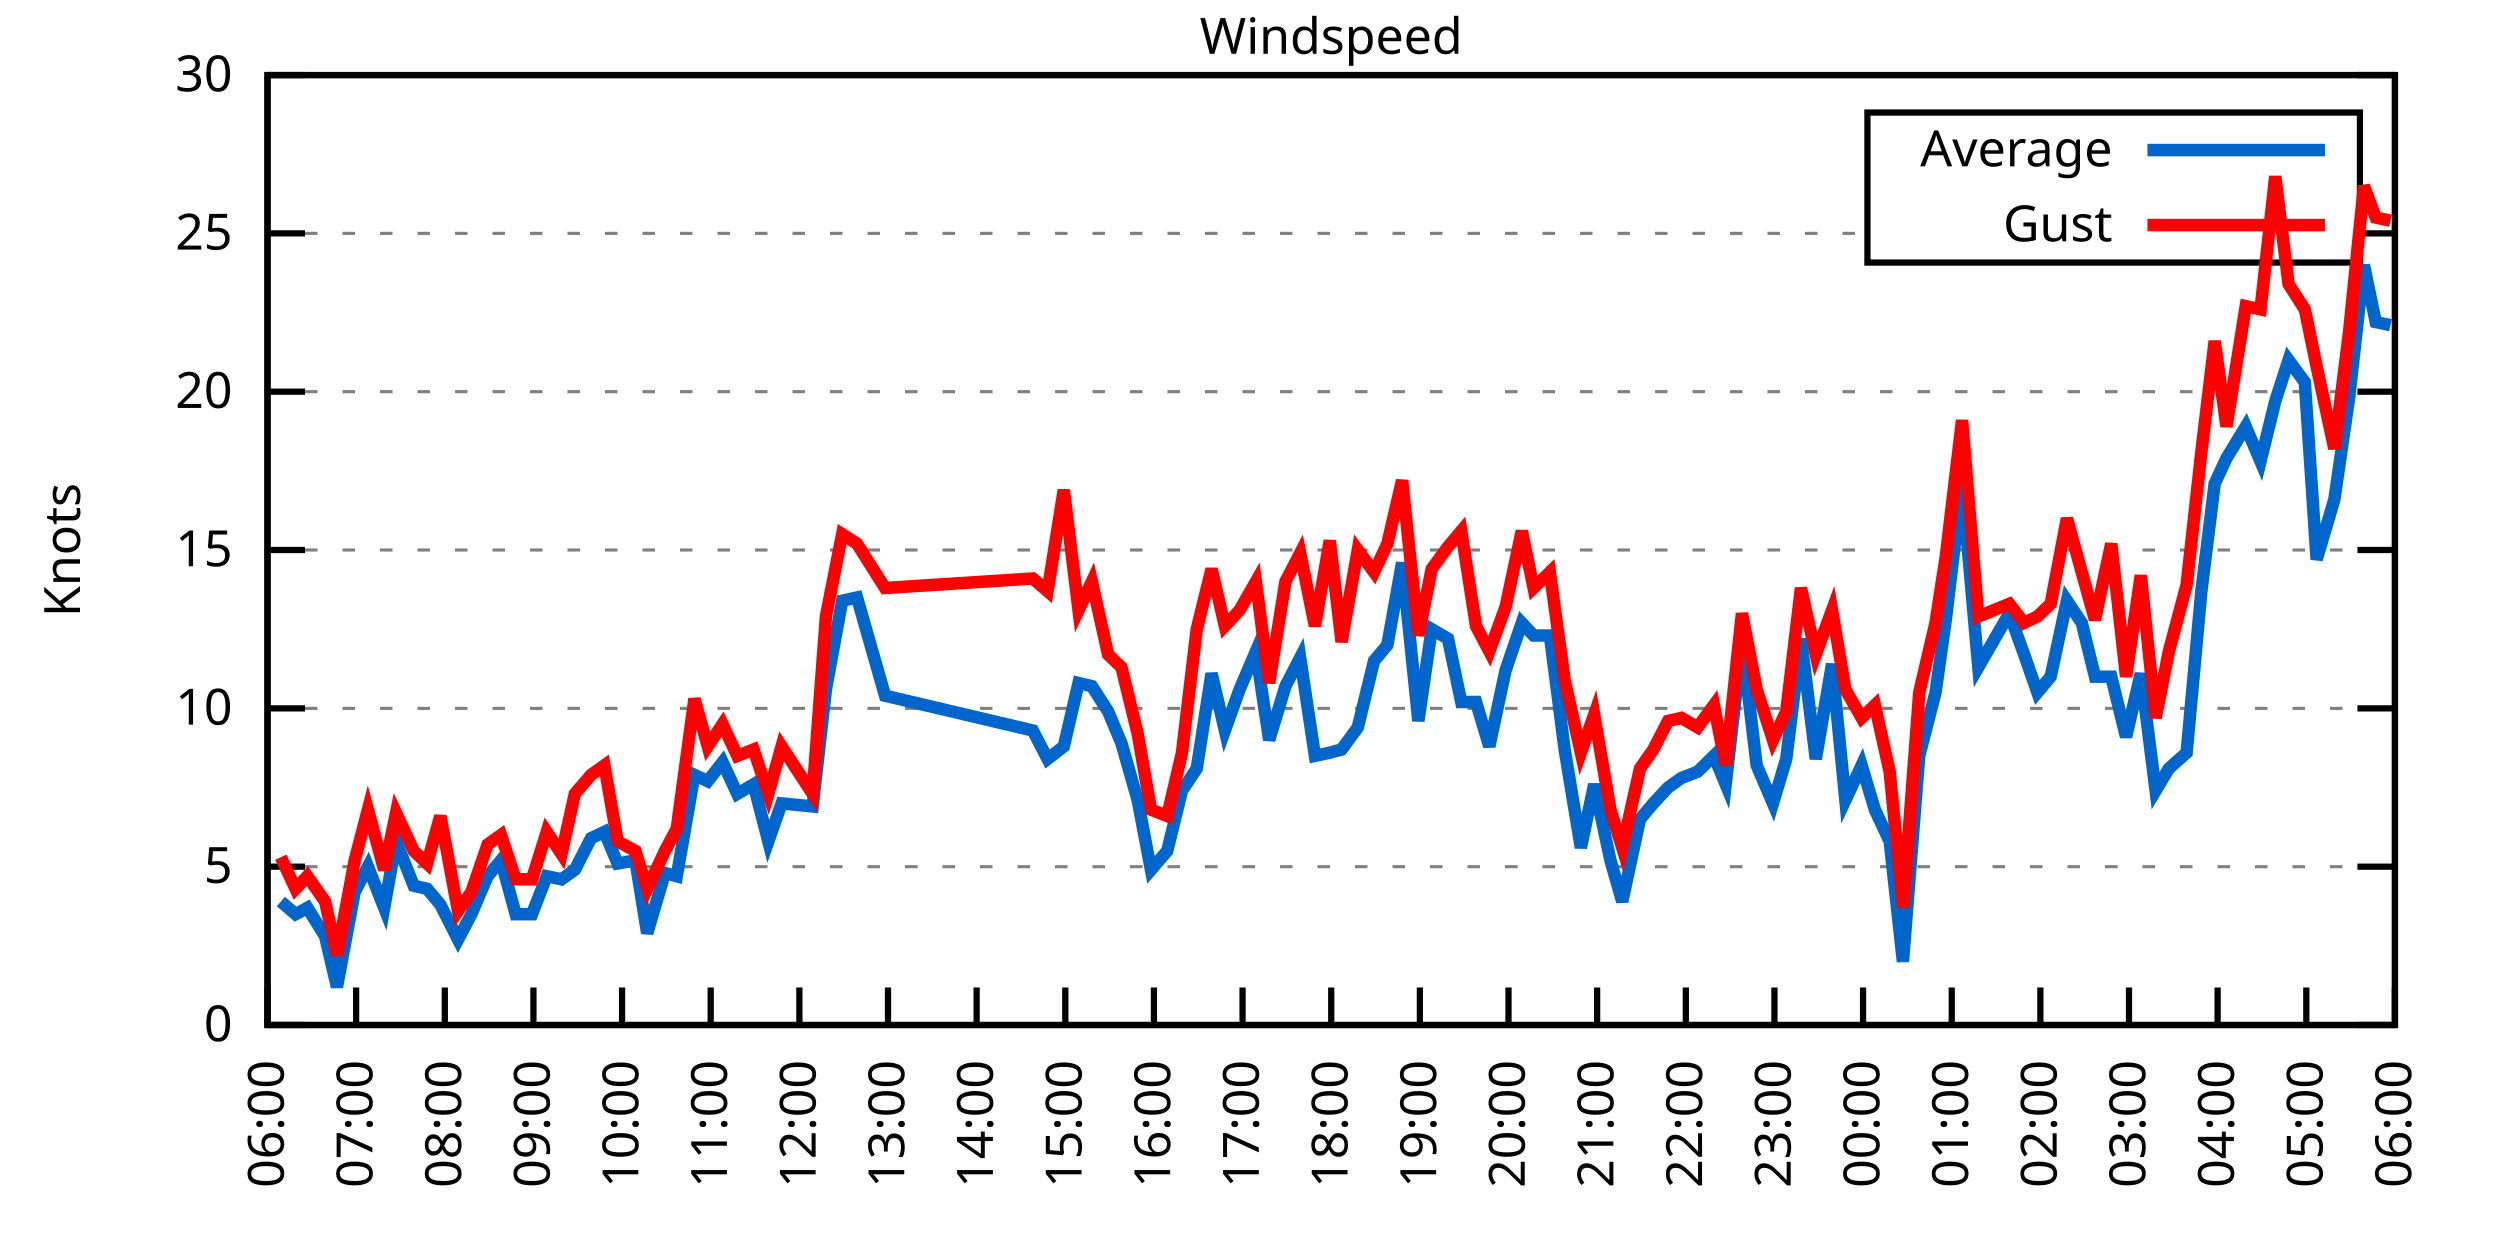
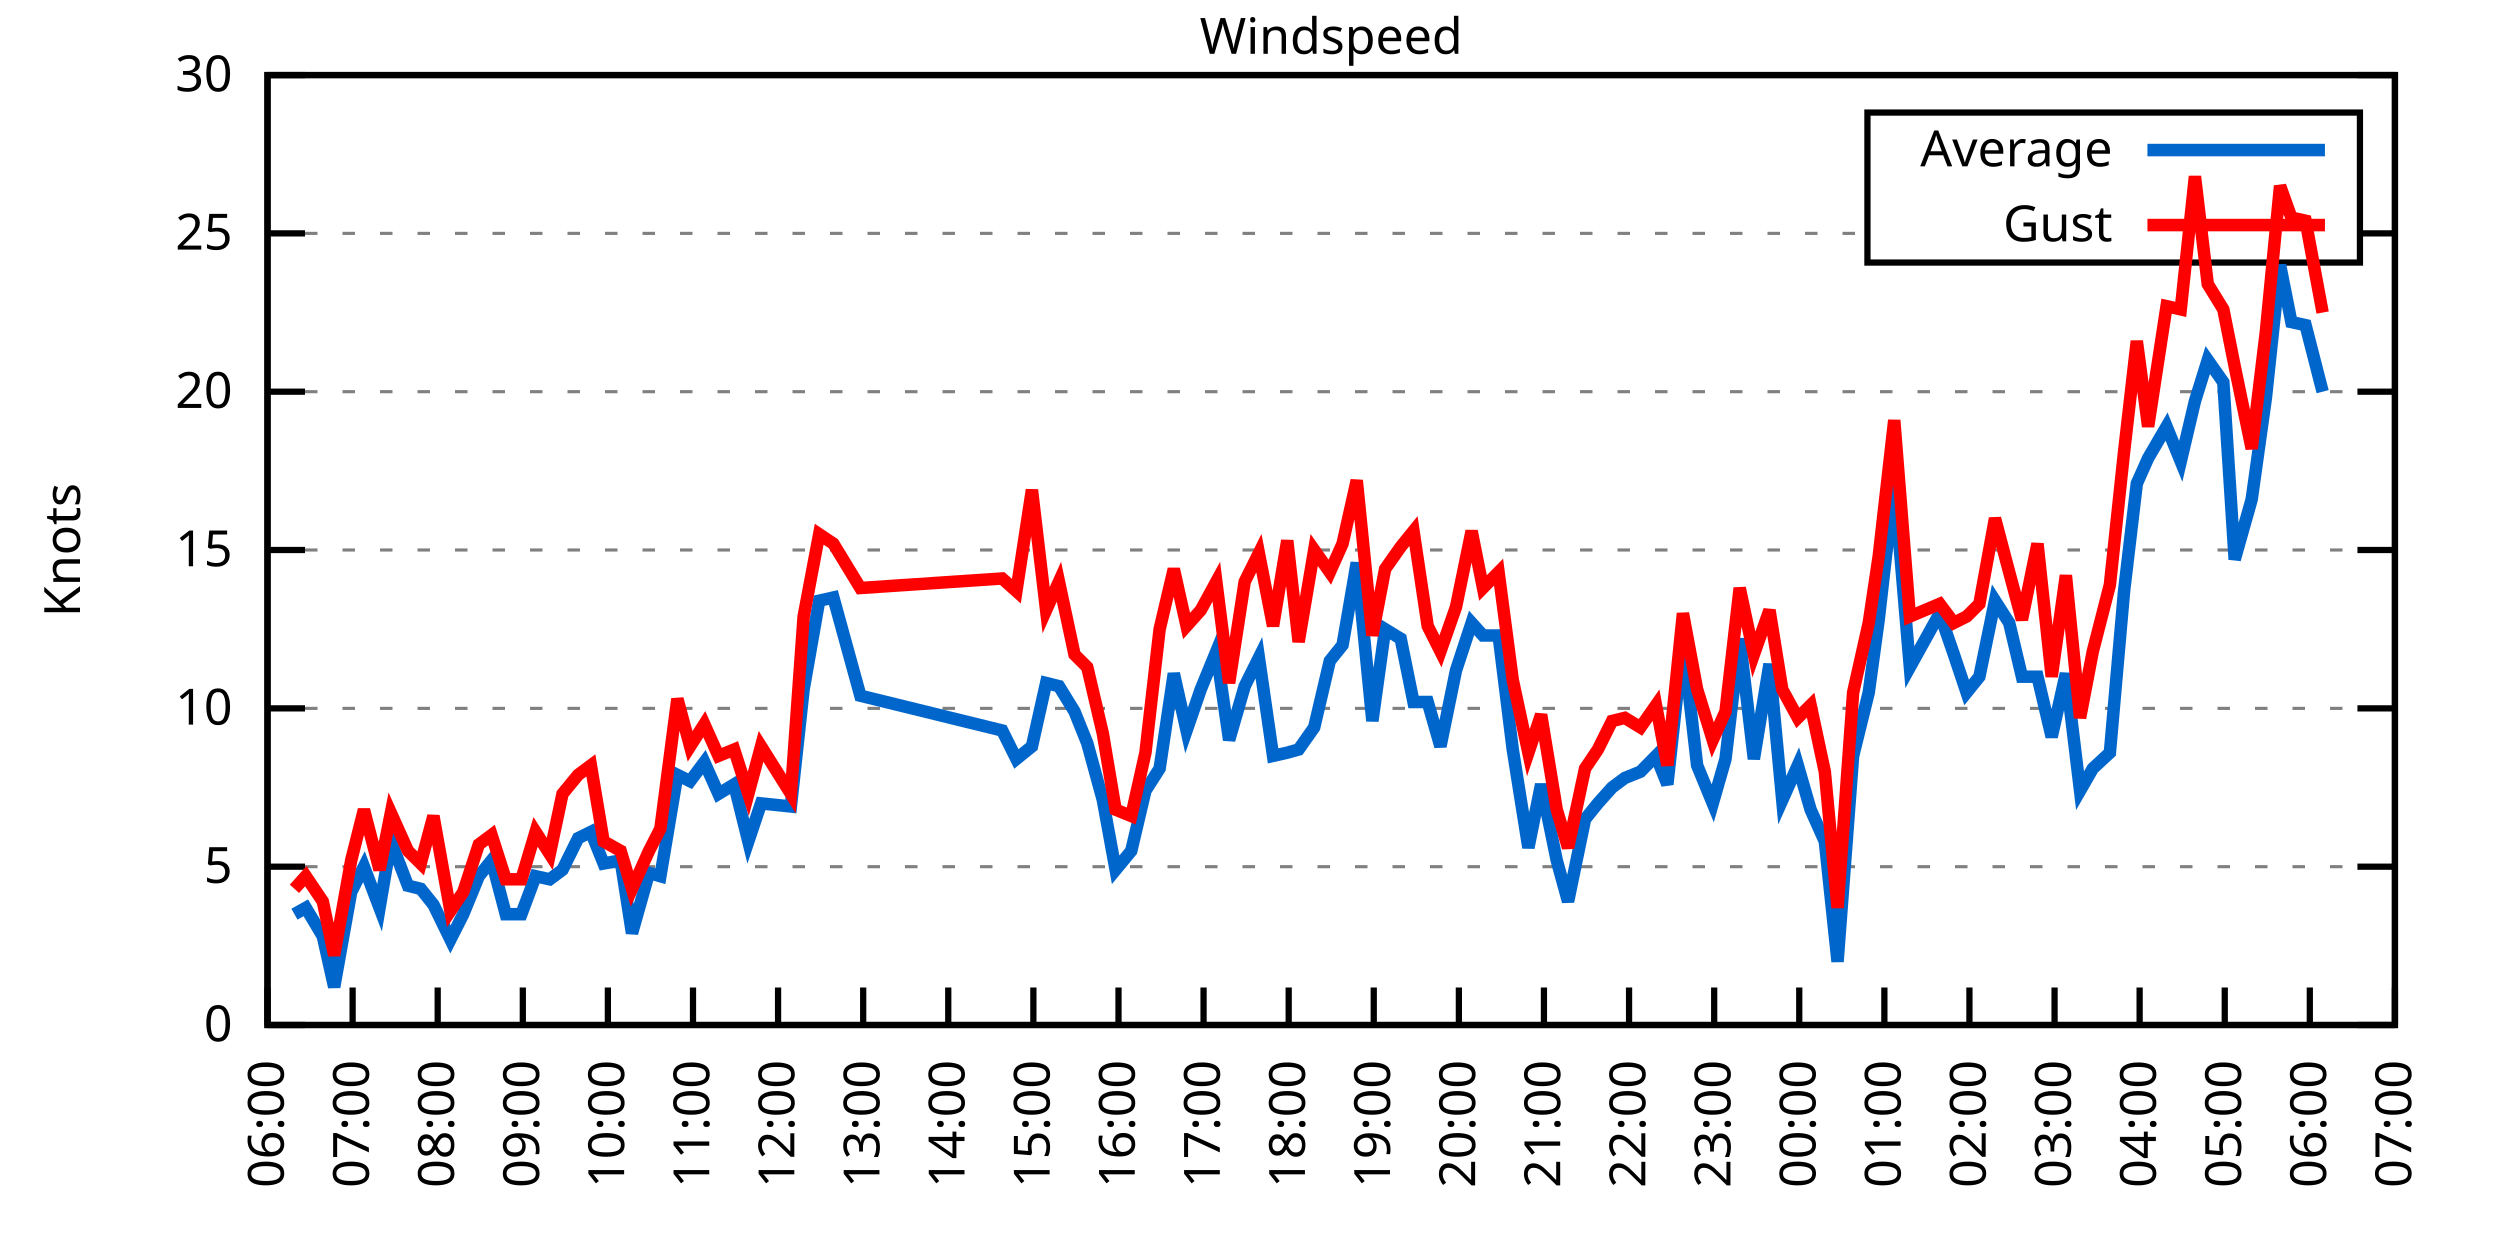
<svg xmlns="http://www.w3.org/2000/svg" xmlns:xlink="http://www.w3.org/1999/xlink" width="400" height="200" viewBox="0 0 400 200">
  <g id="gnuplot_canvas">
    <rect x="0" y="0" width="400" height="200" fill="none" />
    <defs>
      <circle id="gpDot" r="0.5" stroke-width="0.5" stroke="currentColor" />
      <path id="gpPt0" stroke-width="0.333" stroke="currentColor" d="M-1,0 h2 M0,-1 v2" />
      <path id="gpPt1" stroke-width="0.333" stroke="currentColor" d="M-1,-1 L1,1 M1,-1 L-1,1" />
      <path id="gpPt2" stroke-width="0.333" stroke="currentColor" d="M-1,0 L1,0 M0,-1 L0,1 M-1,-1 L1,1 M-1,1 L1,-1" />
      <rect id="gpPt3" stroke-width="0.333" stroke="currentColor" x="-1" y="-1" width="2" height="2" />
      <rect id="gpPt4" stroke-width="0.333" stroke="currentColor" fill="currentColor" x="-1" y="-1" width="2" height="2" />
      <circle id="gpPt5" stroke-width="0.333" stroke="currentColor" cx="0" cy="0" r="1" />
      <use xlink:href="#gpPt5" id="gpPt6" fill="currentColor" stroke="none" />
      <path id="gpPt7" stroke-width="0.333" stroke="currentColor" d="M0,-1.33 L-1.33,0.67 L1.33,0.67 z" />
      <use xlink:href="#gpPt7" id="gpPt8" fill="currentColor" stroke="none" />
      <use xlink:href="#gpPt7" id="gpPt9" stroke="currentColor" transform="rotate(180)" />
      <use xlink:href="#gpPt9" id="gpPt10" fill="currentColor" stroke="none" />
      <use xlink:href="#gpPt3" id="gpPt11" stroke="currentColor" transform="rotate(45)" />
      <use xlink:href="#gpPt11" id="gpPt12" fill="currentColor" stroke="none" />
      <path id="gpPt13" stroke-width="0.333" stroke="currentColor" d="M0,1.330 L1.265,0.411 L0.782,-1.067 L-0.782,-1.076 L-1.265,0.411 z" />
      <use xlink:href="#gpPt13" id="gpPt14" fill="currentColor" stroke="none" />
      <filter id="textbox" filterUnits="objectBoundingBox" x="0" y="0" height="1" width="1">
        <feFlood flood-color="white" flood-opacity="1" result="bgnd" />
        <feComposite in="SourceGraphic" in2="bgnd" operator="atop" />
      </filter>
      <filter id="greybox" filterUnits="objectBoundingBox" x="0" y="0" height="1" width="1">
        <feFlood flood-color="lightgrey" flood-opacity="1" result="grey" />
        <feComposite in="SourceGraphic" in2="grey" operator="atop" />
      </filter>
    </defs>
    <g fill="none" color="white" stroke="currentColor" stroke-width="1.00" stroke-linecap="butt" stroke-linejoin="miter">
</g>
    <g fill="none" color="black" stroke="currentColor" stroke-width="1.00" stroke-linecap="butt" stroke-linejoin="miter">
      <g stroke="none" shape-rendering="crispEdges">
        <polygon fill="rgb(255, 255, 255)" points="42.80,164.00 383.18,164.00 383.18,12.02 42.80,12.02 " />
      </g>
    </g>
    <g fill="none" color="black" stroke="currentColor" stroke-width="1.00" stroke-linecap="butt" stroke-linejoin="miter">
</g>
    <g fill="none" color="black" stroke="black" stroke-width="0.50" stroke-linecap="butt" stroke-linejoin="miter">
</g>
    <g fill="none" color="gray" stroke="currentColor" stroke-width="0.50" stroke-linecap="butt" stroke-linejoin="miter">
      <path stroke="gray" stroke-dasharray="2,4" class="gridline" d="M42.80,164.00 L383.19,164.00  " />
    </g>
    <g fill="none" color="gray" stroke="gray" stroke-width="1.00" stroke-linecap="butt" stroke-linejoin="miter">
</g>
    <g fill="none" color="black" stroke="currentColor" stroke-width="1.00" stroke-linecap="butt" stroke-linejoin="miter">
      <path stroke="black" d="M42.80,164.00 L48.80,164.00 M383.19,164.00 L377.19,164.00  " />
      <g transform="translate(37.20,166.60)" stroke="none" fill="black" font-family="Sans" font-size="8.00" text-anchor="end">
        <text>
          <tspan font-family="Sans"> 0</tspan>
        </text>
      </g>
    </g>
    <g fill="none" color="black" stroke="currentColor" stroke-width="1.00" stroke-linecap="butt" stroke-linejoin="miter">
</g>
    <g fill="none" color="black" stroke="black" stroke-width="0.50" stroke-linecap="butt" stroke-linejoin="miter">
</g>
    <g fill="none" color="gray" stroke="currentColor" stroke-width="0.50" stroke-linecap="butt" stroke-linejoin="miter">
      <path stroke="gray" stroke-dasharray="2,4" class="gridline" d="M42.80,138.67 L383.19,138.67  " />
    </g>
    <g fill="none" color="gray" stroke="gray" stroke-width="1.00" stroke-linecap="butt" stroke-linejoin="miter">
</g>
    <g fill="none" color="black" stroke="currentColor" stroke-width="1.00" stroke-linecap="butt" stroke-linejoin="miter">
      <path stroke="black" d="M42.80,138.67 L48.80,138.67 M383.19,138.67 L377.19,138.67  " />
      <g transform="translate(37.20,141.27)" stroke="none" fill="black" font-family="Sans" font-size="8.00" text-anchor="end">
        <text>
          <tspan font-family="Sans"> 5</tspan>
        </text>
      </g>
    </g>
    <g fill="none" color="black" stroke="currentColor" stroke-width="1.00" stroke-linecap="butt" stroke-linejoin="miter">
</g>
    <g fill="none" color="black" stroke="black" stroke-width="0.50" stroke-linecap="butt" stroke-linejoin="miter">
</g>
    <g fill="none" color="gray" stroke="currentColor" stroke-width="0.50" stroke-linecap="butt" stroke-linejoin="miter">
      <path stroke="gray" stroke-dasharray="2,4" class="gridline" d="M42.80,113.34 L383.19,113.34  " />
    </g>
    <g fill="none" color="gray" stroke="gray" stroke-width="1.00" stroke-linecap="butt" stroke-linejoin="miter">
</g>
    <g fill="none" color="black" stroke="currentColor" stroke-width="1.00" stroke-linecap="butt" stroke-linejoin="miter">
      <path stroke="black" d="M42.80,113.34 L48.80,113.34 M383.19,113.34 L377.19,113.34  " />
      <g transform="translate(37.20,115.94)" stroke="none" fill="black" font-family="Sans" font-size="8.00" text-anchor="end">
        <text>
          <tspan font-family="Sans"> 10</tspan>
        </text>
      </g>
    </g>
    <g fill="none" color="black" stroke="currentColor" stroke-width="1.00" stroke-linecap="butt" stroke-linejoin="miter">
</g>
    <g fill="none" color="black" stroke="black" stroke-width="0.50" stroke-linecap="butt" stroke-linejoin="miter">
</g>
    <g fill="none" color="gray" stroke="currentColor" stroke-width="0.50" stroke-linecap="butt" stroke-linejoin="miter">
      <path stroke="gray" stroke-dasharray="2,4" class="gridline" d="M42.80,88.00 L383.19,88.00  " />
    </g>
    <g fill="none" color="gray" stroke="gray" stroke-width="1.00" stroke-linecap="butt" stroke-linejoin="miter">
</g>
    <g fill="none" color="black" stroke="currentColor" stroke-width="1.00" stroke-linecap="butt" stroke-linejoin="miter">
      <path stroke="black" d="M42.80,88.00 L48.80,88.00 M383.19,88.00 L377.19,88.00  " />
      <g transform="translate(37.20,90.60)" stroke="none" fill="black" font-family="Sans" font-size="8.00" text-anchor="end">
        <text>
          <tspan font-family="Sans"> 15</tspan>
        </text>
      </g>
    </g>
    <g fill="none" color="black" stroke="currentColor" stroke-width="1.00" stroke-linecap="butt" stroke-linejoin="miter">
</g>
    <g fill="none" color="black" stroke="black" stroke-width="0.50" stroke-linecap="butt" stroke-linejoin="miter">
</g>
    <g fill="none" color="gray" stroke="currentColor" stroke-width="0.50" stroke-linecap="butt" stroke-linejoin="miter">
      <path stroke="gray" stroke-dasharray="2,4" class="gridline" d="M42.80,62.67 L383.19,62.67  " />
    </g>
    <g fill="none" color="gray" stroke="gray" stroke-width="1.00" stroke-linecap="butt" stroke-linejoin="miter">
</g>
    <g fill="none" color="black" stroke="currentColor" stroke-width="1.00" stroke-linecap="butt" stroke-linejoin="miter">
      <path stroke="black" d="M42.80,62.67 L48.80,62.67 M383.19,62.67 L377.19,62.67  " />
      <g transform="translate(37.20,65.27)" stroke="none" fill="black" font-family="Sans" font-size="8.00" text-anchor="end">
        <text>
          <tspan font-family="Sans"> 20</tspan>
        </text>
      </g>
    </g>
    <g fill="none" color="black" stroke="currentColor" stroke-width="1.00" stroke-linecap="butt" stroke-linejoin="miter">
</g>
    <g fill="none" color="black" stroke="black" stroke-width="0.50" stroke-linecap="butt" stroke-linejoin="miter">
</g>
    <g fill="none" color="gray" stroke="currentColor" stroke-width="0.50" stroke-linecap="butt" stroke-linejoin="miter">
      <path stroke="gray" stroke-dasharray="2,4" class="gridline" d="M42.80,37.34 L298.79,37.34 M377.59,37.34 L383.19,37.34  " />
    </g>
    <g fill="none" color="gray" stroke="gray" stroke-width="1.00" stroke-linecap="butt" stroke-linejoin="miter">
</g>
    <g fill="none" color="black" stroke="currentColor" stroke-width="1.00" stroke-linecap="butt" stroke-linejoin="miter">
      <path stroke="black" d="M42.80,37.34 L48.80,37.34 M383.19,37.34 L377.19,37.34  " />
      <g transform="translate(37.20,39.94)" stroke="none" fill="black" font-family="Sans" font-size="8.00" text-anchor="end">
        <text>
          <tspan font-family="Sans"> 25</tspan>
        </text>
      </g>
    </g>
    <g fill="none" color="black" stroke="currentColor" stroke-width="1.00" stroke-linecap="butt" stroke-linejoin="miter">
</g>
    <g fill="none" color="black" stroke="black" stroke-width="0.50" stroke-linecap="butt" stroke-linejoin="miter">
</g>
    <g fill="none" color="gray" stroke="currentColor" stroke-width="0.50" stroke-linecap="butt" stroke-linejoin="miter">
      <path stroke="gray" stroke-dasharray="2,4" class="gridline" d="M42.80,12.01 L383.19,12.01  " />
    </g>
    <g fill="none" color="gray" stroke="gray" stroke-width="1.00" stroke-linecap="butt" stroke-linejoin="miter">
</g>
    <g fill="none" color="black" stroke="currentColor" stroke-width="1.00" stroke-linecap="butt" stroke-linejoin="miter">
      <path stroke="black" d="M42.80,12.01 L48.80,12.01 M383.19,12.01 L377.19,12.01  " />
      <g transform="translate(37.20,14.61)" stroke="none" fill="black" font-family="Sans" font-size="8.00" text-anchor="end">
        <text>
          <tspan font-family="Sans"> 30</tspan>
        </text>
      </g>
    </g>
    <g fill="none" color="black" stroke="currentColor" stroke-width="1.00" stroke-linecap="butt" stroke-linejoin="miter">
      <path stroke="black" d="M42.80,164.00 L42.80,158.00  " />
      <g transform="translate(45.40,169.60) rotate(270.00)" stroke="none" fill="black" font-family="Sans" font-size="8.00" text-anchor="end">
        <text>
          <tspan font-family="Sans">06:00</tspan>
        </text>
      </g>
    </g>
    <g fill="none" color="black" stroke="currentColor" stroke-width="1.00" stroke-linecap="butt" stroke-linejoin="miter">
-       <path stroke="black" d="M56.98,164.00 L56.98,158.00  " />
-       <g transform="translate(59.58,169.60) rotate(270.00)" stroke="none" fill="black" font-family="Sans" font-size="8.00" text-anchor="end">
+       <path stroke="black" d="M56.42,164.00 L56.42,158.00  " />
+       <g transform="translate(59.02,169.60) rotate(270.00)" stroke="none" fill="black" font-family="Sans" font-size="8.00" text-anchor="end">
        <text>
          <tspan font-family="Sans">07:00</tspan>
        </text>
      </g>
    </g>
    <g fill="none" color="black" stroke="currentColor" stroke-width="1.00" stroke-linecap="butt" stroke-linejoin="miter">
-       <path stroke="black" d="M71.17,164.00 L71.17,158.00  " />
-       <g transform="translate(73.77,169.60) rotate(270.00)" stroke="none" fill="black" font-family="Sans" font-size="8.00" text-anchor="end">
+       <path stroke="black" d="M70.03,164.00 L70.03,158.00  " />
+       <g transform="translate(72.63,169.60) rotate(270.00)" stroke="none" fill="black" font-family="Sans" font-size="8.00" text-anchor="end">
        <text>
          <tspan font-family="Sans">08:00</tspan>
        </text>
      </g>
    </g>
    <g fill="none" color="black" stroke="currentColor" stroke-width="1.00" stroke-linecap="butt" stroke-linejoin="miter">
-       <path stroke="black" d="M85.35,164.00 L85.35,158.00  " />
-       <g transform="translate(87.95,169.60) rotate(270.00)" stroke="none" fill="black" font-family="Sans" font-size="8.00" text-anchor="end">
+       <path stroke="black" d="M83.65,164.00 L83.65,158.00  " />
+       <g transform="translate(86.25,169.60) rotate(270.00)" stroke="none" fill="black" font-family="Sans" font-size="8.00" text-anchor="end">
        <text>
          <tspan font-family="Sans">09:00</tspan>
        </text>
      </g>
    </g>
    <g fill="none" color="black" stroke="currentColor" stroke-width="1.00" stroke-linecap="butt" stroke-linejoin="miter">
-       <path stroke="black" d="M99.53,164.00 L99.53,158.00  " />
-       <g transform="translate(102.13,169.60) rotate(270.00)" stroke="none" fill="black" font-family="Sans" font-size="8.00" text-anchor="end">
+       <path stroke="black" d="M97.26,164.00 L97.26,158.00  " />
+       <g transform="translate(99.86,169.60) rotate(270.00)" stroke="none" fill="black" font-family="Sans" font-size="8.00" text-anchor="end">
        <text>
          <tspan font-family="Sans">10:00</tspan>
        </text>
      </g>
    </g>
    <g fill="none" color="black" stroke="currentColor" stroke-width="1.00" stroke-linecap="butt" stroke-linejoin="miter">
-       <path stroke="black" d="M113.71,164.00 L113.71,158.00  " />
-       <g transform="translate(116.31,169.60) rotate(270.00)" stroke="none" fill="black" font-family="Sans" font-size="8.00" text-anchor="end">
+       <path stroke="black" d="M110.88,164.00 L110.88,158.00  " />
+       <g transform="translate(113.48,169.60) rotate(270.00)" stroke="none" fill="black" font-family="Sans" font-size="8.00" text-anchor="end">
        <text>
          <tspan font-family="Sans">11:00</tspan>
        </text>
      </g>
    </g>
    <g fill="none" color="black" stroke="currentColor" stroke-width="1.00" stroke-linecap="butt" stroke-linejoin="miter">
-       <path stroke="black" d="M127.90,164.00 L127.90,158.00  " />
-       <g transform="translate(130.50,169.60) rotate(270.00)" stroke="none" fill="black" font-family="Sans" font-size="8.00" text-anchor="end">
+       <path stroke="black" d="M124.49,164.00 L124.49,158.00  " />
+       <g transform="translate(127.09,169.60) rotate(270.00)" stroke="none" fill="black" font-family="Sans" font-size="8.00" text-anchor="end">
        <text>
          <tspan font-family="Sans">12:00</tspan>
        </text>
      </g>
    </g>
    <g fill="none" color="black" stroke="currentColor" stroke-width="1.00" stroke-linecap="butt" stroke-linejoin="miter">
-       <path stroke="black" d="M142.08,164.00 L142.08,158.00  " />
-       <g transform="translate(144.68,169.60) rotate(270.00)" stroke="none" fill="black" font-family="Sans" font-size="8.00" text-anchor="end">
+       <path stroke="black" d="M138.11,164.00 L138.11,158.00  " />
+       <g transform="translate(140.71,169.60) rotate(270.00)" stroke="none" fill="black" font-family="Sans" font-size="8.00" text-anchor="end">
        <text>
          <tspan font-family="Sans">13:00</tspan>
        </text>
      </g>
    </g>
    <g fill="none" color="black" stroke="currentColor" stroke-width="1.00" stroke-linecap="butt" stroke-linejoin="miter">
-       <path stroke="black" d="M156.26,164.00 L156.26,158.00  " />
-       <g transform="translate(158.86,169.60) rotate(270.00)" stroke="none" fill="black" font-family="Sans" font-size="8.00" text-anchor="end">
+       <path stroke="black" d="M151.72,164.00 L151.72,158.00  " />
+       <g transform="translate(154.32,169.60) rotate(270.00)" stroke="none" fill="black" font-family="Sans" font-size="8.00" text-anchor="end">
        <text>
          <tspan font-family="Sans">14:00</tspan>
        </text>
      </g>
    </g>
    <g fill="none" color="black" stroke="currentColor" stroke-width="1.00" stroke-linecap="butt" stroke-linejoin="miter">
-       <path stroke="black" d="M170.45,164.00 L170.45,158.00  " />
-       <g transform="translate(173.05,169.60) rotate(270.00)" stroke="none" fill="black" font-family="Sans" font-size="8.00" text-anchor="end">
+       <path stroke="black" d="M165.34,164.00 L165.34,158.00  " />
+       <g transform="translate(167.94,169.60) rotate(270.00)" stroke="none" fill="black" font-family="Sans" font-size="8.00" text-anchor="end">
        <text>
          <tspan font-family="Sans">15:00</tspan>
        </text>
      </g>
    </g>
    <g fill="none" color="black" stroke="currentColor" stroke-width="1.00" stroke-linecap="butt" stroke-linejoin="miter">
-       <path stroke="black" d="M184.63,164.00 L184.63,158.00  " />
-       <g transform="translate(187.23,169.60) rotate(270.00)" stroke="none" fill="black" font-family="Sans" font-size="8.00" text-anchor="end">
+       <path stroke="black" d="M178.96,164.00 L178.96,158.00  " />
+       <g transform="translate(181.56,169.60) rotate(270.00)" stroke="none" fill="black" font-family="Sans" font-size="8.00" text-anchor="end">
        <text>
          <tspan font-family="Sans">16:00</tspan>
        </text>
      </g>
    </g>
    <g fill="none" color="black" stroke="currentColor" stroke-width="1.00" stroke-linecap="butt" stroke-linejoin="miter">
-       <path stroke="black" d="M198.81,164.00 L198.81,158.00  " />
-       <g transform="translate(201.41,169.60) rotate(270.00)" stroke="none" fill="black" font-family="Sans" font-size="8.00" text-anchor="end">
+       <path stroke="black" d="M192.57,164.00 L192.57,158.00  " />
+       <g transform="translate(195.17,169.60) rotate(270.00)" stroke="none" fill="black" font-family="Sans" font-size="8.00" text-anchor="end">
        <text>
          <tspan font-family="Sans">17:00</tspan>
        </text>
      </g>
    </g>
    <g fill="none" color="black" stroke="currentColor" stroke-width="1.00" stroke-linecap="butt" stroke-linejoin="miter">
-       <path stroke="black" d="M213.00,164.00 L213.00,158.00  " />
-       <g transform="translate(215.60,169.60) rotate(270.00)" stroke="none" fill="black" font-family="Sans" font-size="8.00" text-anchor="end">
+       <path stroke="black" d="M206.19,164.00 L206.19,158.00  " />
+       <g transform="translate(208.79,169.60) rotate(270.00)" stroke="none" fill="black" font-family="Sans" font-size="8.00" text-anchor="end">
        <text>
          <tspan font-family="Sans">18:00</tspan>
        </text>
      </g>
    </g>
    <g fill="none" color="black" stroke="currentColor" stroke-width="1.00" stroke-linecap="butt" stroke-linejoin="miter">
-       <path stroke="black" d="M227.18,164.00 L227.18,158.00  " />
-       <g transform="translate(229.78,169.60) rotate(270.00)" stroke="none" fill="black" font-family="Sans" font-size="8.00" text-anchor="end">
+       <path stroke="black" d="M219.80,164.00 L219.80,158.00  " />
+       <g transform="translate(222.40,169.60) rotate(270.00)" stroke="none" fill="black" font-family="Sans" font-size="8.00" text-anchor="end">
        <text>
          <tspan font-family="Sans">19:00</tspan>
        </text>
      </g>
    </g>
    <g fill="none" color="black" stroke="currentColor" stroke-width="1.00" stroke-linecap="butt" stroke-linejoin="miter">
-       <path stroke="black" d="M241.36,164.00 L241.36,158.00  " />
-       <g transform="translate(243.96,169.60) rotate(270.00)" stroke="none" fill="black" font-family="Sans" font-size="8.00" text-anchor="end">
+       <path stroke="black" d="M233.42,164.00 L233.42,158.00  " />
+       <g transform="translate(236.02,169.60) rotate(270.00)" stroke="none" fill="black" font-family="Sans" font-size="8.00" text-anchor="end">
        <text>
          <tspan font-family="Sans">20:00</tspan>
        </text>
      </g>
    </g>
    <g fill="none" color="black" stroke="currentColor" stroke-width="1.00" stroke-linecap="butt" stroke-linejoin="miter">
-       <path stroke="black" d="M255.54,164.00 L255.54,158.00  " />
-       <g transform="translate(258.14,169.60) rotate(270.00)" stroke="none" fill="black" font-family="Sans" font-size="8.00" text-anchor="end">
+       <path stroke="black" d="M247.03,164.00 L247.03,158.00  " />
+       <g transform="translate(249.63,169.60) rotate(270.00)" stroke="none" fill="black" font-family="Sans" font-size="8.00" text-anchor="end">
        <text>
          <tspan font-family="Sans">21:00</tspan>
        </text>
      </g>
    </g>
    <g fill="none" color="black" stroke="currentColor" stroke-width="1.00" stroke-linecap="butt" stroke-linejoin="miter">
-       <path stroke="black" d="M269.73,164.00 L269.73,158.00  " />
-       <g transform="translate(272.33,169.60) rotate(270.00)" stroke="none" fill="black" font-family="Sans" font-size="8.00" text-anchor="end">
+       <path stroke="black" d="M260.65,164.00 L260.65,158.00  " />
+       <g transform="translate(263.25,169.60) rotate(270.00)" stroke="none" fill="black" font-family="Sans" font-size="8.00" text-anchor="end">
        <text>
          <tspan font-family="Sans">22:00</tspan>
        </text>
      </g>
    </g>
    <g fill="none" color="black" stroke="currentColor" stroke-width="1.00" stroke-linecap="butt" stroke-linejoin="miter">
-       <path stroke="black" d="M283.91,164.00 L283.91,158.00  " />
-       <g transform="translate(286.51,169.60) rotate(270.00)" stroke="none" fill="black" font-family="Sans" font-size="8.00" text-anchor="end">
+       <path stroke="black" d="M274.27,164.00 L274.27,158.00  " />
+       <g transform="translate(276.87,169.60) rotate(270.00)" stroke="none" fill="black" font-family="Sans" font-size="8.00" text-anchor="end">
        <text>
          <tspan font-family="Sans">23:00</tspan>
        </text>
      </g>
    </g>
    <g fill="none" color="black" stroke="currentColor" stroke-width="1.00" stroke-linecap="butt" stroke-linejoin="miter">
-       <path stroke="black" d="M298.09,164.00 L298.09,158.00  " />
-       <g transform="translate(300.69,169.60) rotate(270.00)" stroke="none" fill="black" font-family="Sans" font-size="8.00" text-anchor="end">
+       <path stroke="black" d="M287.88,164.00 L287.88,158.00  " />
+       <g transform="translate(290.48,169.60) rotate(270.00)" stroke="none" fill="black" font-family="Sans" font-size="8.00" text-anchor="end">
        <text>
          <tspan font-family="Sans">00:00</tspan>
        </text>
      </g>
    </g>
    <g fill="none" color="black" stroke="currentColor" stroke-width="1.00" stroke-linecap="butt" stroke-linejoin="miter">
-       <path stroke="black" d="M312.28,164.00 L312.28,158.00  " />
-       <g transform="translate(314.88,169.60) rotate(270.00)" stroke="none" fill="black" font-family="Sans" font-size="8.00" text-anchor="end">
+       <path stroke="black" d="M301.50,164.00 L301.50,158.00  " />
+       <g transform="translate(304.10,169.60) rotate(270.00)" stroke="none" fill="black" font-family="Sans" font-size="8.00" text-anchor="end">
        <text>
          <tspan font-family="Sans">01:00</tspan>
        </text>
      </g>
    </g>
    <g fill="none" color="black" stroke="currentColor" stroke-width="1.00" stroke-linecap="butt" stroke-linejoin="miter">
-       <path stroke="black" d="M326.46,164.00 L326.46,158.00  " />
-       <g transform="translate(329.06,169.60) rotate(270.00)" stroke="none" fill="black" font-family="Sans" font-size="8.00" text-anchor="end">
+       <path stroke="black" d="M315.11,164.00 L315.11,158.00  " />
+       <g transform="translate(317.71,169.60) rotate(270.00)" stroke="none" fill="black" font-family="Sans" font-size="8.00" text-anchor="end">
        <text>
          <tspan font-family="Sans">02:00</tspan>
        </text>
      </g>
    </g>
    <g fill="none" color="black" stroke="currentColor" stroke-width="1.00" stroke-linecap="butt" stroke-linejoin="miter">
-       <path stroke="black" d="M340.64,164.00 L340.64,158.00  " />
-       <g transform="translate(343.24,169.60) rotate(270.00)" stroke="none" fill="black" font-family="Sans" font-size="8.00" text-anchor="end">
+       <path stroke="black" d="M328.73,164.00 L328.73,158.00  " />
+       <g transform="translate(331.33,169.60) rotate(270.00)" stroke="none" fill="black" font-family="Sans" font-size="8.00" text-anchor="end">
        <text>
          <tspan font-family="Sans">03:00</tspan>
        </text>
      </g>
    </g>
    <g fill="none" color="black" stroke="currentColor" stroke-width="1.00" stroke-linecap="butt" stroke-linejoin="miter">
-       <path stroke="black" d="M354.82,164.00 L354.82,158.00  " />
-       <g transform="translate(357.42,169.60) rotate(270.00)" stroke="none" fill="black" font-family="Sans" font-size="8.00" text-anchor="end">
+       <path stroke="black" d="M342.34,164.00 L342.34,158.00  " />
+       <g transform="translate(344.94,169.60) rotate(270.00)" stroke="none" fill="black" font-family="Sans" font-size="8.00" text-anchor="end">
        <text>
          <tspan font-family="Sans">04:00</tspan>
        </text>
      </g>
    </g>
    <g fill="none" color="black" stroke="currentColor" stroke-width="1.00" stroke-linecap="butt" stroke-linejoin="miter">
-       <path stroke="black" d="M369.01,164.00 L369.01,158.00  " />
-       <g transform="translate(371.61,169.60) rotate(270.00)" stroke="none" fill="black" font-family="Sans" font-size="8.00" text-anchor="end">
+       <path stroke="black" d="M355.96,164.00 L355.96,158.00  " />
+       <g transform="translate(358.56,169.60) rotate(270.00)" stroke="none" fill="black" font-family="Sans" font-size="8.00" text-anchor="end">
        <text>
          <tspan font-family="Sans">05:00</tspan>
+         </text>
+       </g>
+     </g>
+     <g fill="none" color="black" stroke="currentColor" stroke-width="1.00" stroke-linecap="butt" stroke-linejoin="miter">
+       <path stroke="black" d="M369.57,164.00 L369.57,158.00  " />
+       <g transform="translate(372.17,169.60) rotate(270.00)" stroke="none" fill="black" font-family="Sans" font-size="8.00" text-anchor="end">
+         <text>
+           <tspan font-family="Sans">06:00</tspan>
        </text>
      </g>
    </g>
    <g fill="none" color="black" stroke="currentColor" stroke-width="1.00" stroke-linecap="butt" stroke-linejoin="miter">
      <path stroke="black" d="M383.19,164.00 L383.19,158.00  " />
      <g transform="translate(385.79,169.60) rotate(270.00)" stroke="none" fill="black" font-family="Sans" font-size="8.00" text-anchor="end">
        <text>
-           <tspan font-family="Sans">06:00</tspan>
+           <tspan font-family="Sans">07:00</tspan>
        </text>
      </g>
    </g>
    <g fill="none" color="black" stroke="currentColor" stroke-width="1.00" stroke-linecap="butt" stroke-linejoin="miter">
</g>
    <g fill="none" color="black" stroke="currentColor" stroke-width="1.00" stroke-linecap="butt" stroke-linejoin="miter">
      <path stroke="black" d="M42.80,12.01 L42.80,164.00 L383.19,164.00 L383.19,12.01 L42.80,12.01 Z  " />
    </g>
    <g fill="none" color="black" stroke="currentColor" stroke-width="1.00" stroke-linecap="butt" stroke-linejoin="miter">
</g>
    <g fill="none" color="black" stroke="currentColor" stroke-width="1.00" stroke-linecap="butt" stroke-linejoin="miter">
      <path stroke="black" d="M298.79,42.01 L298.79,18.01 L377.59,18.01 L377.59,42.01 L298.79,42.01 Z  " />
    </g>
    <g id="Windspeed_plot_1">
      <g fill="none" color="white" stroke="black" stroke-width="2.00" stroke-linecap="butt" stroke-linejoin="miter">
</g>
      <g fill="none" color="black" stroke="currentColor" stroke-width="2.00" stroke-linecap="butt" stroke-linejoin="miter">
        <g transform="translate(337.99,26.61)" stroke="none" fill="black" font-family="Sans" font-size="8.00" text-anchor="end">
          <text>
            <tspan font-family="Sans">Average</tspan>
          </text>
        </g>
      </g>
      <g fill="none" color="black" stroke="currentColor" stroke-width="2.00" stroke-linecap="butt" stroke-linejoin="miter">
-         <path stroke="rgb(  0, 102, 204)" d="M343.59,24.01 L371.99,24.01 M44.93,144.24 L47.29,146.27 L49.18,145.25 L52.02,149.81 L53.91,157.92 L56.75,142.72   L58.87,138.67 L61.47,145.25 L63.37,134.62 L66.20,141.71 L68.33,142.21 L70.46,144.75 L73.29,150.32 L75.42,146.27   L78.02,140.19 L80.15,137.66 L82.51,146.27 L85.11,146.27 L87.48,140.19 L89.84,140.69 L91.97,139.17 L94.57,134.11   L96.70,133.10 L98.82,138.16 L101.66,137.66 L103.55,149.31 L106.39,139.68 L108.28,140.19 L111.11,123.98 L113.24,124.99   L115.61,121.95 L117.97,127.02 L120.57,125.50 L122.93,134.62 L125.06,128.54 L130.02,129.04 L132.15,110.30 L134.75,96.11   L137.12,95.60 L141.61,111.31 L165.25,116.88 L167.61,121.44 L170.21,119.42 L172.57,109.28 L174.70,109.79 L177.30,113.84   L179.43,118.91 L182.03,128.03 L184.16,139.17 L186.76,136.14 L189.12,126.51 L191.48,122.96 L193.85,107.76 L195.98,116.88   L198.34,110.30 L200.94,104.22 L203.07,118.40 L205.67,109.79 L208.03,105.23 L210.39,120.94 L212.76,120.43 L214.65,119.92   L217.25,116.38 L219.85,105.74 L221.98,103.20 L224.34,90.03 L226.94,115.36 L229.07,100.67 L231.67,102.19 L233.80,112.32   L236.16,112.32 L238.29,119.42 L240.89,107.26 L243.49,99.66 L245.38,101.68 L247.98,101.68 L250.34,119.92 L252.94,135.63   L255.07,125.50 L257.67,137.66 L259.56,144.24 L262.40,131.07 L264.53,128.54 L266.89,126.00 L269.02,124.48 L271.62,123.47   L274.22,120.94 L276.11,125.50 L278.71,102.70 L281.07,122.46 L283.67,128.54 L285.80,121.44 L288.16,102.19 L290.53,121.44   L293.13,106.24 L295.26,128.03 L297.86,122.46 L299.98,129.55 L302.35,134.62 L304.47,153.87 L307.08,120.94 L309.68,110.80   L311.33,99.15 L313.93,77.37 L316.53,106.75 L321.49,98.14 L323.86,104.72 L325.99,110.80 L328.11,108.27 L330.71,96.11   L333.08,99.66 L335.20,108.27 L337.80,108.27 L340.17,117.90 L342.53,107.76 L344.90,126.51 L347.02,122.96 L349.86,120.43   L352.22,94.59 L354.35,77.37 L356.24,73.31 L359.32,68.25 L361.68,73.82 L364.04,64.19 L366.17,57.61 L368.77,61.15   L370.66,89.52 L373.50,79.90 L375.86,63.69 L378.23,42.41 L380.12,51.53 L382.48,52.03  " />
+         <path stroke="rgb(  0, 102, 204)" d="M343.59,24.01 L371.99,24.01 M47.11,146.27 L48.93,145.25 L51.65,149.81 L53.47,157.92 L56.19,142.72 L58.23,138.67   L60.73,145.25 L62.54,134.62 L65.27,141.71 L67.31,142.21 L69.35,144.75 L72.07,150.32 L74.12,146.27 L76.61,140.19   L78.65,137.66 L80.92,146.27 L83.42,146.27 L85.69,140.19 L87.96,140.69 L90.00,139.17 L92.50,134.11 L94.54,133.10   L96.58,138.16 L99.30,137.66 L101.12,149.31 L103.84,139.68 L105.66,140.19 L108.38,123.98 L110.42,124.99 L112.69,121.95   L114.96,127.02 L117.46,125.50 L119.73,134.62 L121.77,128.54 L126.54,129.04 L128.58,110.30 L131.07,96.11 L133.34,95.60   L137.66,111.31 L160.35,116.88 L162.62,121.44 L165.11,119.42 L167.38,109.28 L169.43,109.79 L171.92,113.84 L173.96,118.91   L176.46,128.03 L178.50,139.17 L181.00,136.14 L183.27,126.51 L185.54,122.96 L187.81,107.76 L189.85,116.88 L192.12,110.30   L194.61,104.22 L196.66,118.40 L199.15,109.79 L201.42,105.23 L203.69,120.94 L205.96,120.43 L207.78,119.92 L210.27,116.38   L212.77,105.74 L214.81,103.20 L217.08,90.03 L219.58,115.36 L221.62,100.67 L224.11,102.19 L226.16,112.32 L228.43,112.32   L230.47,119.42 L232.96,107.26 L235.46,99.66 L237.28,101.68 L239.77,101.68 L242.04,119.92 L244.54,135.63 L246.58,125.50   L249.08,137.66 L250.89,144.24 L253.61,131.07 L255.66,128.54 L257.93,126.00 L259.97,124.48 L262.47,123.47 L264.96,120.94   L266.78,125.50 L269.27,102.70 L271.54,122.46 L274.04,128.54 L276.08,121.44 L278.35,102.19 L280.62,121.44 L283.12,106.24   L285.16,128.03 L287.65,122.46 L289.70,129.55 L291.97,134.62 L294.01,153.87 L296.50,120.94 L299.00,110.80 L300.59,99.15   L303.08,77.37 L305.58,106.75 L310.35,98.14 L312.62,104.72 L314.66,110.80 L316.70,108.27 L319.20,96.11 L321.47,99.66   L323.51,108.27 L326.00,108.27 L328.27,117.90 L330.54,107.76 L332.81,126.51 L334.85,122.96 L337.58,120.43 L339.85,94.59   L341.89,77.37 L343.70,73.31 L346.65,68.25 L348.92,73.82 L351.19,64.19 L353.24,57.61 L355.73,61.15 L357.55,89.52   L360.27,79.90 L362.54,63.69 L364.81,42.41 L366.62,51.53 L368.89,52.03 L371.62,62.67  " />
      </g>
    </g>
    <g id="Windspeed_plot_2">
      <g fill="none" color="black" stroke="currentColor" stroke-width="2.00" stroke-linecap="butt" stroke-linejoin="miter">
        <g transform="translate(337.99,38.61)" stroke="none" fill="black" font-family="Sans" font-size="8.00" text-anchor="end">
          <text>
            <tspan font-family="Sans">Gust</tspan>
          </text>
        </g>
      </g>
      <g fill="none" color="black" stroke="currentColor" stroke-width="2.00" stroke-linecap="butt" stroke-linejoin="miter">
-         <path stroke="rgb(255,   0,   0)" d="M343.59,36.01 L371.99,36.01 M44.93,137.15 L47.29,142.21 L49.18,140.19 L52.02,144.24 L53.91,152.85 L56.75,137.66   L58.87,129.55 L61.47,139.17 L63.37,130.06 L66.20,136.14 L68.33,138.16 L70.46,130.56 L73.29,145.76 L75.42,142.72   L78.02,135.12 L80.15,133.60 L82.51,140.69 L85.11,140.69 L87.48,133.10 L89.84,136.64 L91.97,127.02 L94.57,123.98   L96.70,122.46 L98.82,134.62 L101.66,136.14 L103.55,142.21 L106.39,136.14 L108.28,132.59 L111.11,111.82 L113.24,119.42   L115.61,115.87 L117.97,120.94 L120.57,119.92 L122.93,127.02 L125.06,119.42 L130.02,127.02 L132.15,98.64 L134.75,85.47   L137.12,86.99 L141.61,94.08 L165.25,92.56 L167.61,94.59 L170.21,78.38 L172.57,97.63 L174.70,93.07 L177.30,104.72   L179.43,106.75 L182.03,117.39 L184.16,129.55 L186.76,130.56 L189.12,120.43 L191.48,100.67 L193.85,91.04 L195.98,100.16   L198.34,97.63 L200.94,93.07 L203.07,109.28 L205.67,93.07 L208.03,88.51 L210.39,100.16 L212.76,86.49 L214.65,102.70   L217.25,88.00 L219.85,91.55 L221.98,86.99 L224.34,76.86 L226.94,101.68 L229.07,91.04 L231.67,87.50 L233.80,84.97   L236.16,100.16 L238.29,104.22 L240.89,97.12 L243.49,84.97 L245.38,94.08 L247.98,91.55 L250.34,108.78 L252.94,120.43   L255.07,114.35 L257.67,129.55 L259.56,135.63 L262.40,122.96 L264.53,119.92 L266.89,115.36 L269.02,114.86 L271.62,116.38   L274.22,112.83 L276.11,122.46 L278.71,98.14 L281.07,110.30 L283.67,118.40 L285.80,113.84 L288.16,94.08 L290.53,104.72   L293.13,97.63 L295.26,110.30 L297.86,114.86 L299.98,112.83 L302.35,123.47 L304.47,145.25 L307.08,110.80 L309.68,99.66   L311.33,89.02 L313.93,67.23 L316.53,98.64 L321.49,96.62 L323.86,99.66 L325.99,98.64 L328.11,96.62 L330.71,82.94   L333.08,91.55 L335.20,99.15 L337.80,86.99 L340.17,108.27 L342.53,92.06 L344.90,114.86 L347.02,104.22 L349.86,93.58   L352.22,72.30 L354.35,54.57 L356.24,68.25 L359.32,48.99 L361.68,49.50 L364.04,28.22 L366.17,45.45 L368.77,49.50   L370.66,58.62 L373.50,71.79 L375.86,53.05 L378.23,29.74 L380.12,34.81 L382.48,35.32  " />
+         <path stroke="rgb(255,   0,   0)" d="M343.59,36.01 L371.99,36.01 M47.11,142.21 L48.93,140.19 L51.65,144.24 L53.47,152.85 L56.19,137.66 L58.23,129.55   L60.73,139.17 L62.54,130.06 L65.27,136.14 L67.31,138.16 L69.35,130.56 L72.07,145.76 L74.12,142.72 L76.61,135.12   L78.65,133.60 L80.92,140.69 L83.42,140.69 L85.69,133.10 L87.96,136.64 L90.00,127.02 L92.50,123.98 L94.54,122.46   L96.58,134.62 L99.30,136.14 L101.12,142.21 L103.84,136.14 L105.66,132.59 L108.38,111.82 L110.42,119.42 L112.69,115.87   L114.96,120.94 L117.46,119.92 L119.73,127.02 L121.77,119.42 L126.54,127.02 L128.58,98.64 L131.07,85.47 L133.34,86.99   L137.66,94.08 L160.35,92.56 L162.62,94.59 L165.11,78.38 L167.38,97.63 L169.43,93.07 L171.92,104.72 L173.96,106.75   L176.46,117.39 L178.50,129.55 L181.00,130.56 L183.27,120.43 L185.54,100.67 L187.81,91.04 L189.85,100.16 L192.12,97.63   L194.61,93.07 L196.66,109.28 L199.15,93.07 L201.42,88.51 L203.69,100.16 L205.96,86.49 L207.78,102.70 L210.27,88.00   L212.77,91.55 L214.81,86.99 L217.08,76.86 L219.58,101.68 L221.62,91.04 L224.11,87.50 L226.16,84.97 L228.43,100.16   L230.47,104.22 L232.96,97.12 L235.46,84.97 L237.28,94.08 L239.77,91.55 L242.04,108.78 L244.54,120.43 L246.58,114.35   L249.08,129.55 L250.89,135.63 L253.61,122.96 L255.66,119.92 L257.93,115.36 L259.97,114.86 L262.47,116.38 L264.96,112.83   L266.78,122.46 L269.27,98.14 L271.54,110.30 L274.04,118.40 L276.08,113.84 L278.35,94.08 L280.62,104.72 L283.12,97.63   L285.16,110.30 L287.65,114.86 L289.70,112.83 L291.97,123.47 L294.01,145.25 L296.50,110.80 L299.00,99.66 L300.59,89.02   L303.08,67.23 L305.58,98.64 L310.35,96.62 L312.62,99.66 L314.66,98.64 L316.70,96.62 L319.20,82.94 L321.47,91.55   L323.51,99.15 L326.00,86.99 L328.27,108.27 L330.54,92.06 L332.81,114.86 L334.85,104.22 L337.58,93.58 L339.85,72.30   L341.89,54.57 L343.70,68.25 L346.65,48.99 L348.92,49.50 L351.19,28.22 L353.24,45.45 L355.73,49.50 L357.55,58.62   L360.27,71.79 L362.54,53.05 L364.81,29.74 L366.62,34.81 L368.89,35.32 L371.62,50.01  " />
      </g>
    </g>
    <g fill="none" color="black" stroke="currentColor" stroke-width="2.00" stroke-linecap="butt" stroke-linejoin="miter">
</g>
    <g fill="none" color="black" stroke="black" stroke-width="1.00" stroke-linecap="butt" stroke-linejoin="miter">
</g>
    <g fill="none" color="black" stroke="currentColor" stroke-width="1.00" stroke-linecap="butt" stroke-linejoin="miter">
      <path stroke="black" d="M42.80,12.01 L42.80,164.00 L383.19,164.00 L383.19,12.01 L42.80,12.01 Z  " />
      <g transform="translate(12.80,88.01) rotate(270.00)" stroke="none" fill="black" font-family="Sans" font-size="8.00" text-anchor="middle">
        <text>
          <tspan font-family="Sans">Knots</tspan>
        </text>
      </g>
    </g>
    <g fill="none" color="black" stroke="currentColor" stroke-width="1.00" stroke-linecap="butt" stroke-linejoin="miter">
</g>
    <g fill="none" color="black" stroke="currentColor" stroke-width="1.00" stroke-linecap="butt" stroke-linejoin="miter">
      <g transform="translate(212.99,8.61)" stroke="none" fill="black" font-family="Sans" font-size="8.00" text-anchor="middle">
        <text>
          <tspan font-family="Sans">Windspeed</tspan>
        </text>
      </g>
    </g>
    <g fill="none" color="black" stroke="currentColor" stroke-width="1.00" stroke-linecap="butt" stroke-linejoin="miter">
</g>
  </g>
</svg>
